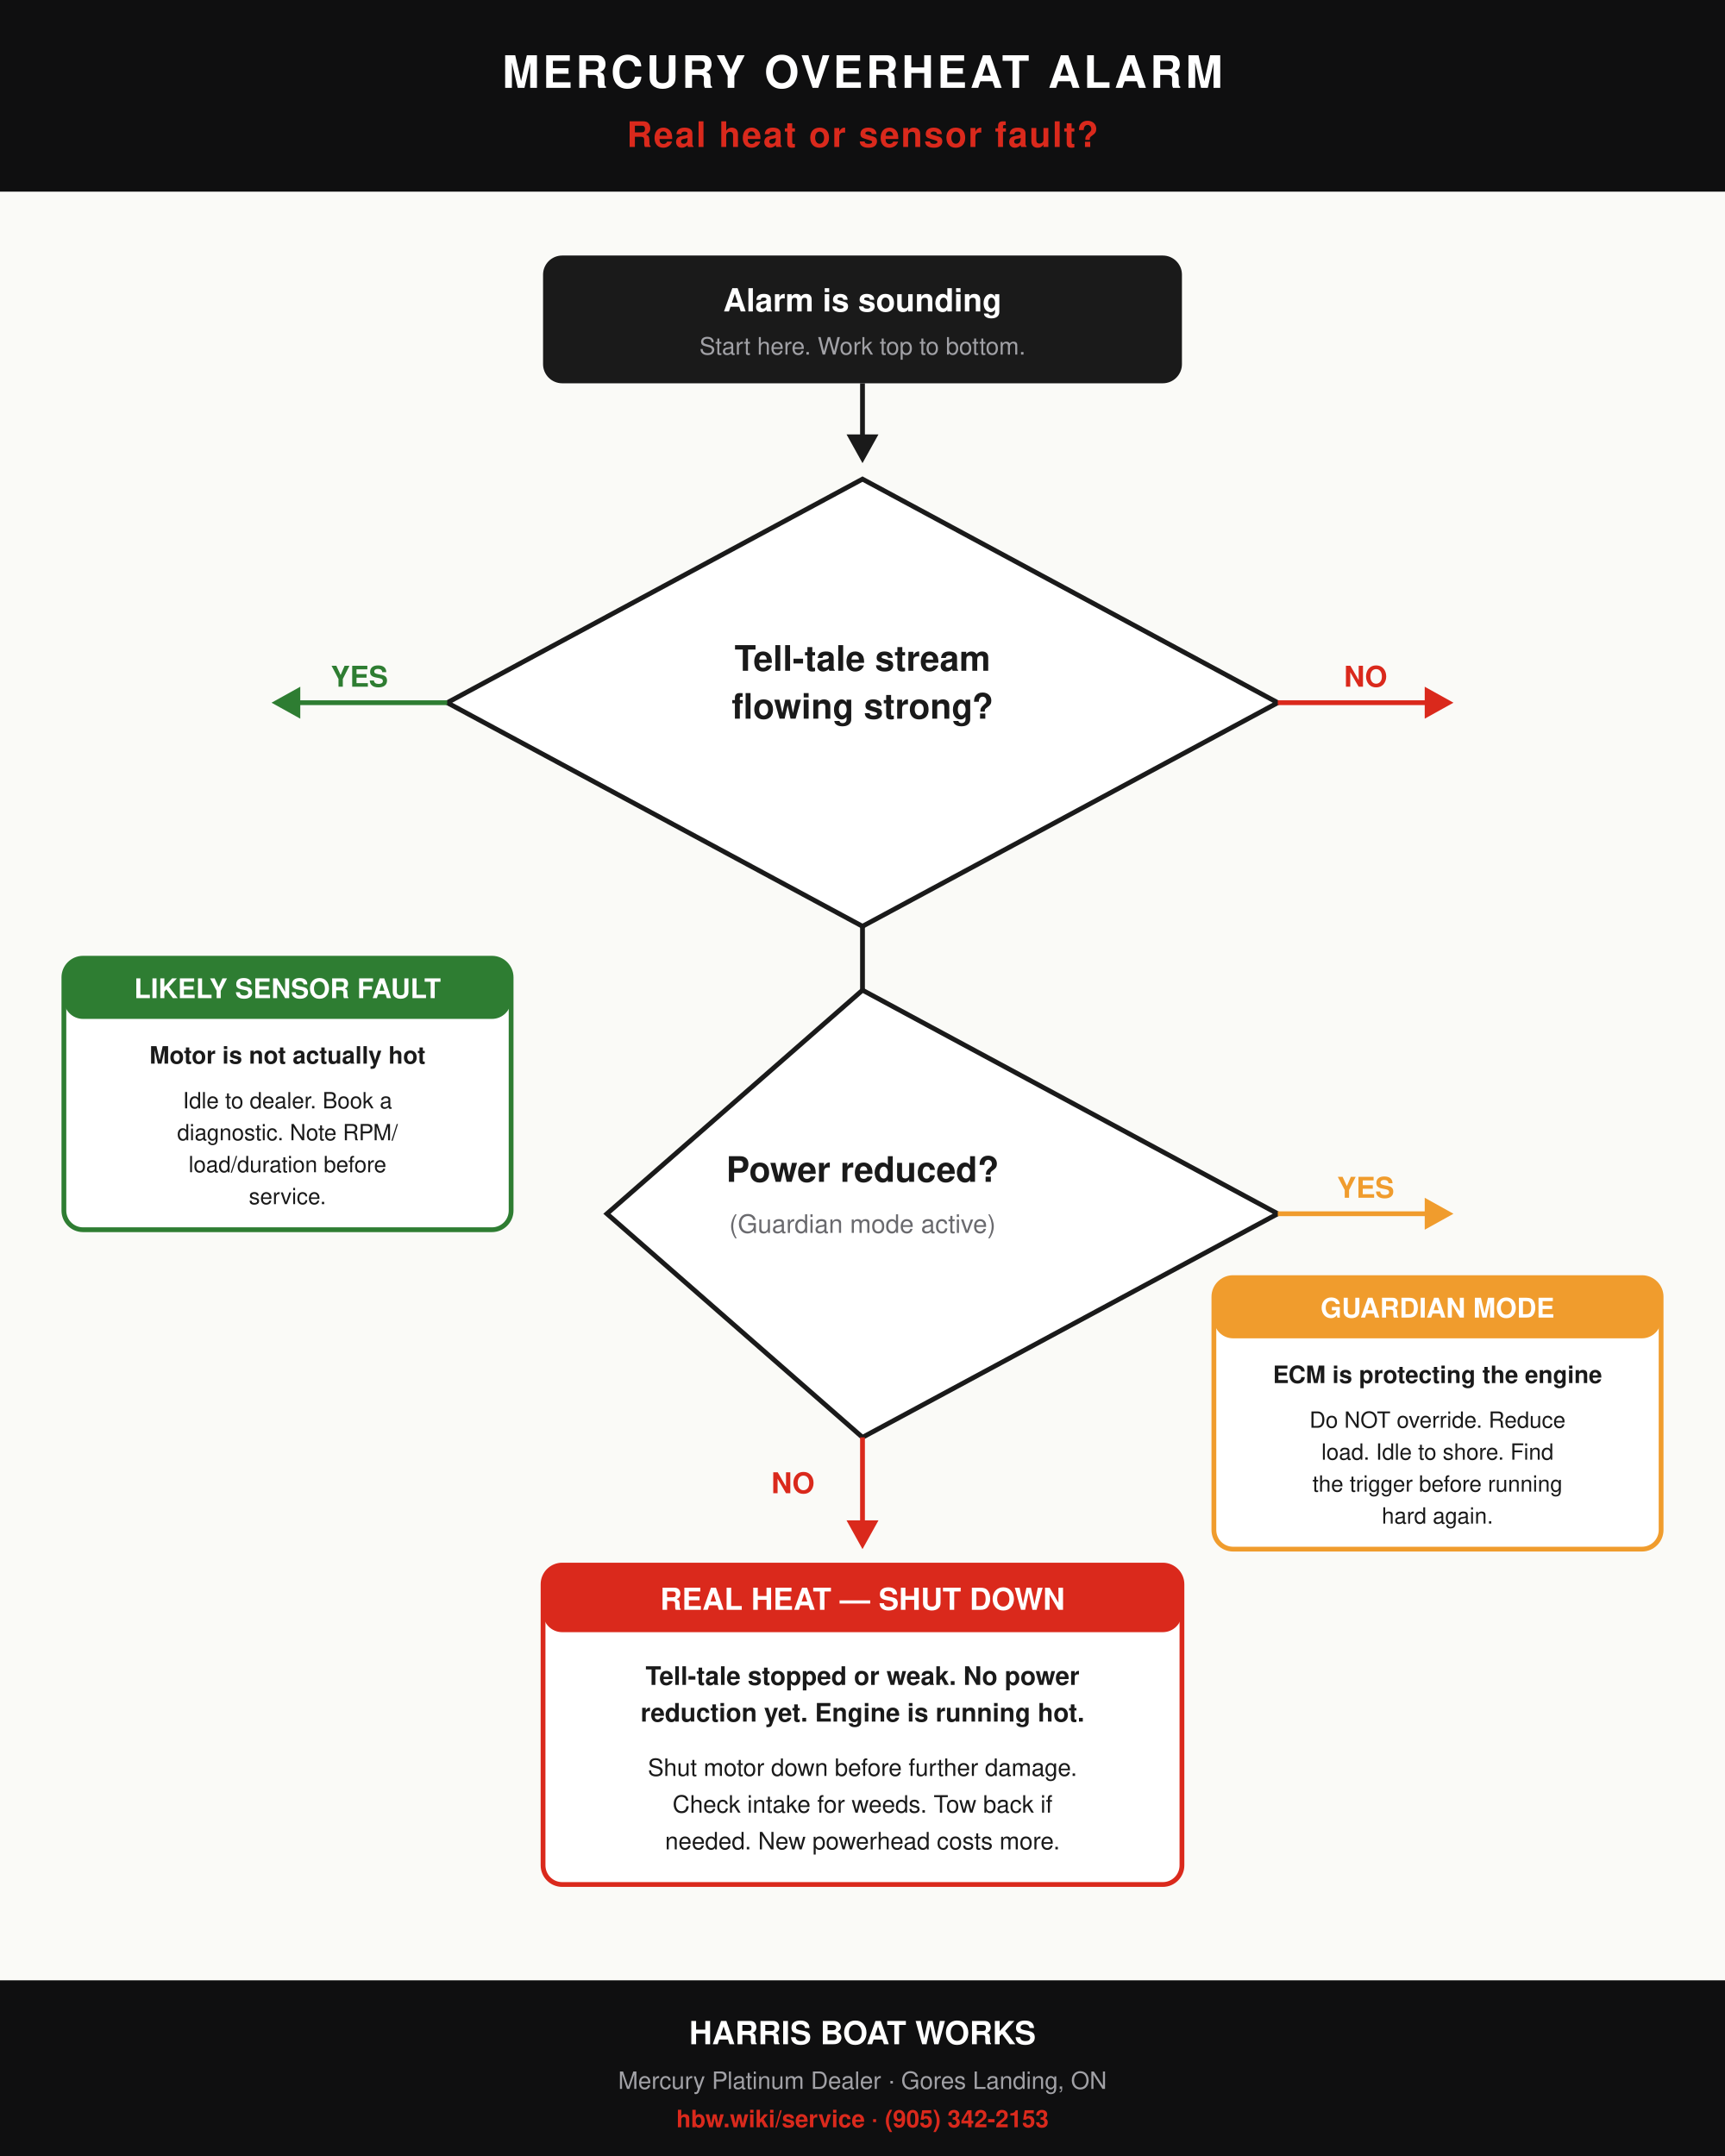
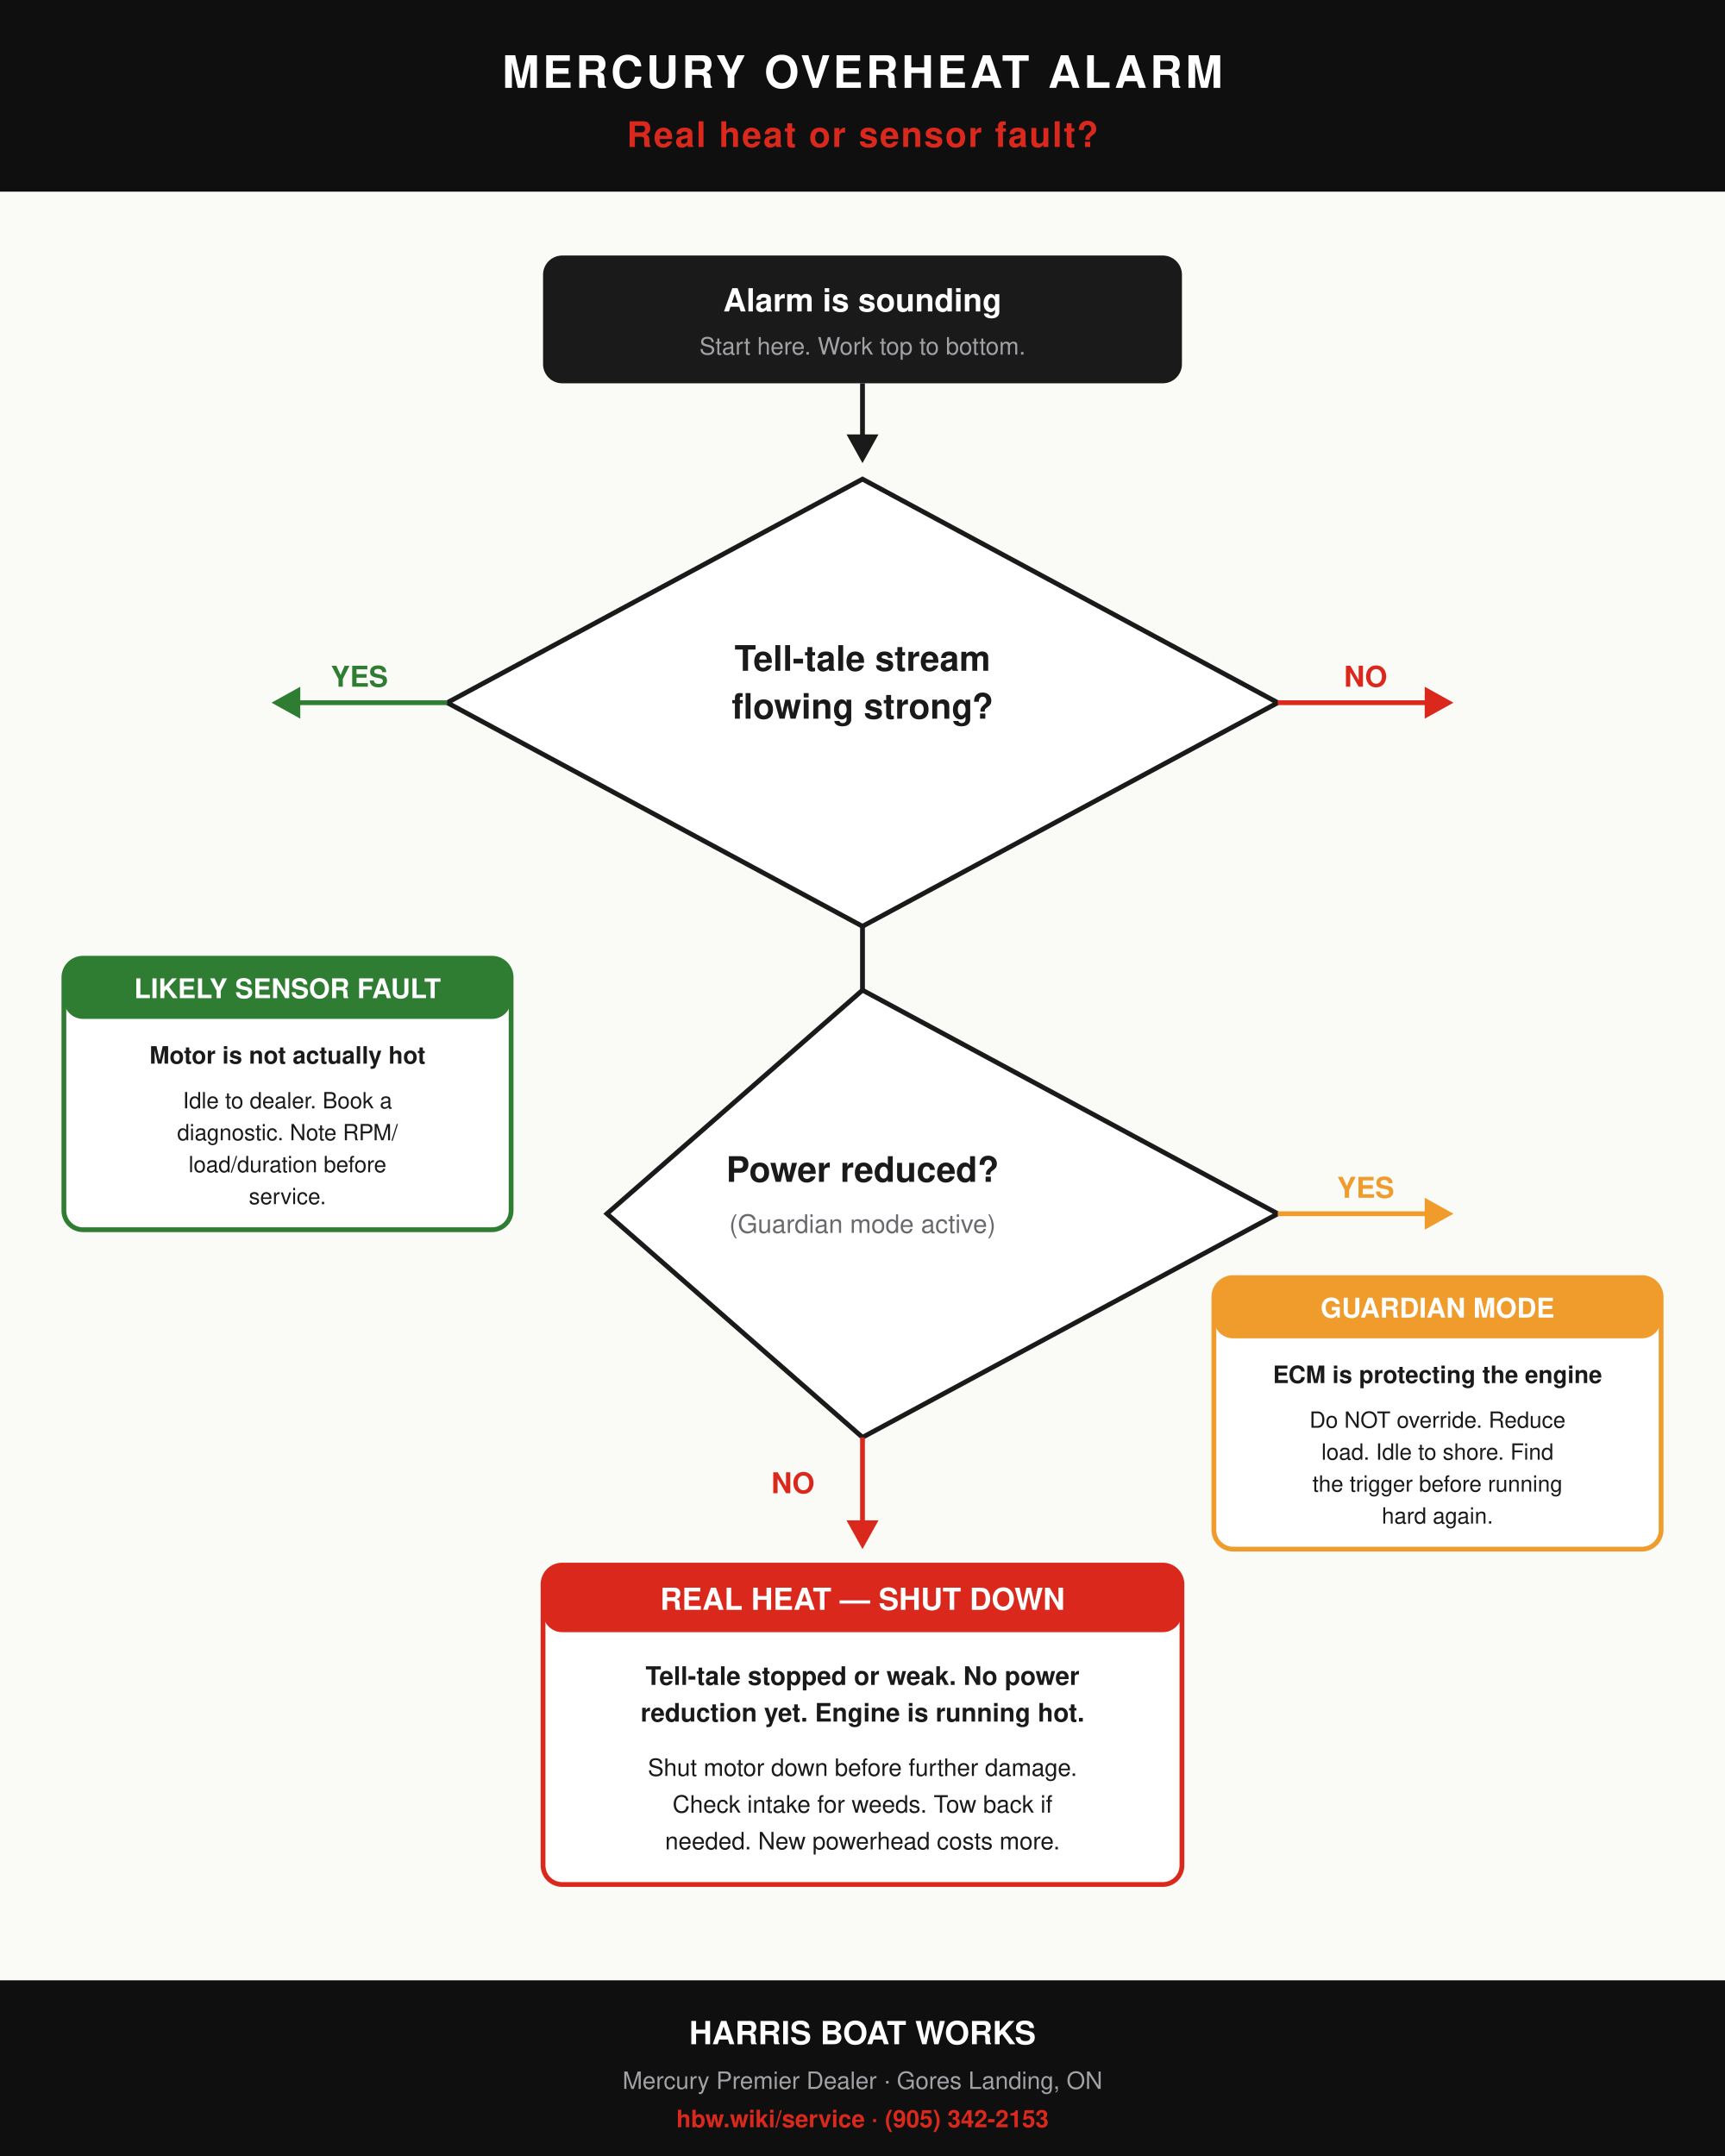
<svg xmlns="http://www.w3.org/2000/svg" viewBox="0 0 1080 1350" font-family="-apple-system, BlinkMacSystemFont, 'Segoe UI', Helvetica, Arial, sans-serif">
  <rect width="1080" height="1350" fill="#FAFAF7" />
  <rect x="0" y="0" width="1080" height="120" fill="#0F0F10" />
  <text x="540" y="55" fill="#FFFFFF" font-size="28" font-weight="700" text-anchor="middle" letter-spacing="2">MERCURY OVERHEAT ALARM</text>
  <text x="540" y="92" fill="#DA291C" font-size="22" font-weight="600" text-anchor="middle" letter-spacing="1">Real heat or sensor fault?</text>
  <rect x="340" y="160" width="400" height="80" rx="12" fill="#1A1A1A" />
  <text x="540" y="195" fill="#FFFFFF" font-size="20" font-weight="600" text-anchor="middle">Alarm is sounding</text>
  <text x="540" y="222" fill="#A1A1A6" font-size="15" text-anchor="middle">Start here. Work top to bottom.</text>
  <line x1="540" y1="240" x2="540" y2="280" stroke="#1A1A1A" stroke-width="3" />
  <polygon points="540,290 530,272 550,272" fill="#1A1A1A" />
  <polygon points="540,300 800,440 540,580 280,440" fill="#FFFFFF" stroke="#1A1A1A" stroke-width="3" />
  <text x="540" y="420" fill="#1A1A1A" font-size="22" font-weight="700" text-anchor="middle">Tell-tale stream</text>
  <text x="540" y="450" fill="#1A1A1A" font-size="22" font-weight="700" text-anchor="middle">flowing strong?</text>
  <line x1="280" y1="440" x2="180" y2="440" stroke="#2E7D32" stroke-width="3" />
  <polygon points="170,440 188,430 188,450" fill="#2E7D32" />
  <text x="225" y="430" fill="#2E7D32" font-size="18" font-weight="700" text-anchor="middle">YES</text>
  <line x1="800" y1="440" x2="900" y2="440" stroke="#DA291C" stroke-width="3" />
  <polygon points="910,440 892,430 892,450" fill="#DA291C" />
  <text x="855" y="430" fill="#DA291C" font-size="18" font-weight="700" text-anchor="middle">NO</text>
  <rect x="40" y="600" width="280" height="170" rx="12" fill="#FFFFFF" stroke="#2E7D32" stroke-width="3" />
  <rect x="40" y="600" width="280" height="38" rx="12" fill="#2E7D32" />
  <text x="180" y="625" fill="#FFFFFF" font-size="17" font-weight="700" text-anchor="middle">LIKELY SENSOR FAULT</text>
  <text x="180" y="666" fill="#1A1A1A" font-size="15" font-weight="600" text-anchor="middle">Motor is not actually hot</text>
  <text x="180" y="694" fill="#1A1A1A" font-size="14" text-anchor="middle">Idle to dealer. Book a</text>
  <text x="180" y="714" fill="#1A1A1A" font-size="14" text-anchor="middle">diagnostic. Note RPM/</text>
  <text x="180" y="734" fill="#1A1A1A" font-size="14" text-anchor="middle">load/duration before</text>
  <text x="180" y="754" fill="#1A1A1A" font-size="14" text-anchor="middle">service.</text>
  <line x1="540" y1="580" x2="540" y2="620" stroke="#1A1A1A" stroke-width="3" />
  <polygon points="540,620 800,760 540,900 380,760" fill="#FFFFFF" stroke="#1A1A1A" stroke-width="3" />
  <text x="540" y="740" fill="#1A1A1A" font-size="22" font-weight="700" text-anchor="middle">Power reduced?</text>
  <text x="540" y="772" fill="#6A6A6E" font-size="16" text-anchor="middle">(Guardian mode active)</text>
  <line x1="800" y1="760" x2="900" y2="760" stroke="#F09C2D" stroke-width="3" />
  <polygon points="910,760 892,750 892,770" fill="#F09C2D" />
  <text x="855" y="750" fill="#F09C2D" font-size="18" font-weight="700" text-anchor="middle">YES</text>
  <line x1="540" y1="900" x2="540" y2="960" stroke="#DA291C" stroke-width="3" />
  <polygon points="540,970 530,952 550,952" fill="#DA291C" />
  <text x="510" y="935" fill="#DA291C" font-size="18" font-weight="700" text-anchor="end">NO</text>
  <rect x="760" y="800" width="280" height="170" rx="12" fill="#FFFFFF" stroke="#F09C2D" stroke-width="3" />
  <rect x="760" y="800" width="280" height="38" rx="12" fill="#F09C2D" />
  <text x="900" y="825" fill="#FFFFFF" font-size="17" font-weight="700" text-anchor="middle">GUARDIAN MODE</text>
  <text x="900" y="866" fill="#1A1A1A" font-size="15" font-weight="600" text-anchor="middle">ECM is protecting the engine</text>
  <text x="900" y="894" fill="#1A1A1A" font-size="14" text-anchor="middle">Do NOT override. Reduce</text>
  <text x="900" y="914" fill="#1A1A1A" font-size="14" text-anchor="middle">load. Idle to shore. Find</text>
  <text x="900" y="934" fill="#1A1A1A" font-size="14" text-anchor="middle">the trigger before running</text>
  <text x="900" y="954" fill="#1A1A1A" font-size="14" text-anchor="middle">hard again.</text>
  <rect x="340" y="980" width="400" height="200" rx="12" fill="#FFFFFF" stroke="#DA291C" stroke-width="3" />
  <rect x="340" y="980" width="400" height="42" rx="12" fill="#DA291C" />
  <text x="540" y="1008" fill="#FFFFFF" font-size="19" font-weight="700" text-anchor="middle">REAL HEAT — SHUT DOWN</text>
  <text x="540" y="1055" fill="#1A1A1A" font-size="16" font-weight="600" text-anchor="middle">Tell-tale stopped or weak. No power</text>
  <text x="540" y="1078" fill="#1A1A1A" font-size="16" font-weight="600" text-anchor="middle">reduction yet. Engine is running hot.</text>
  <text x="540" y="1112" fill="#1A1A1A" font-size="15" text-anchor="middle">Shut motor down before further damage.</text>
  <text x="540" y="1135" fill="#1A1A1A" font-size="15" text-anchor="middle">Check intake for weeds. Tow back if</text>
  <text x="540" y="1158" fill="#1A1A1A" font-size="15" text-anchor="middle">needed. New powerhead costs more.</text>
  <rect x="0" y="1240" width="1080" height="110" fill="#0F0F10" />
  <text x="540" y="1280" fill="#FFFFFF" font-size="20" font-weight="700" text-anchor="middle">HARRIS BOAT WORKS</text>
-   <text x="540" y="1308" fill="#A1A1A6" font-size="15" text-anchor="middle">Mercury Platinum Dealer · Gores Landing, ON</text>
+   <text x="540" y="1308" fill="#A1A1A6" font-size="15" text-anchor="middle">Mercury Premier Dealer · Gores Landing, ON</text>
  <text x="540" y="1332" fill="#DA291C" font-size="15" font-weight="600" text-anchor="middle">hbw.wiki/service · (905) 342-2153</text>
</svg>
